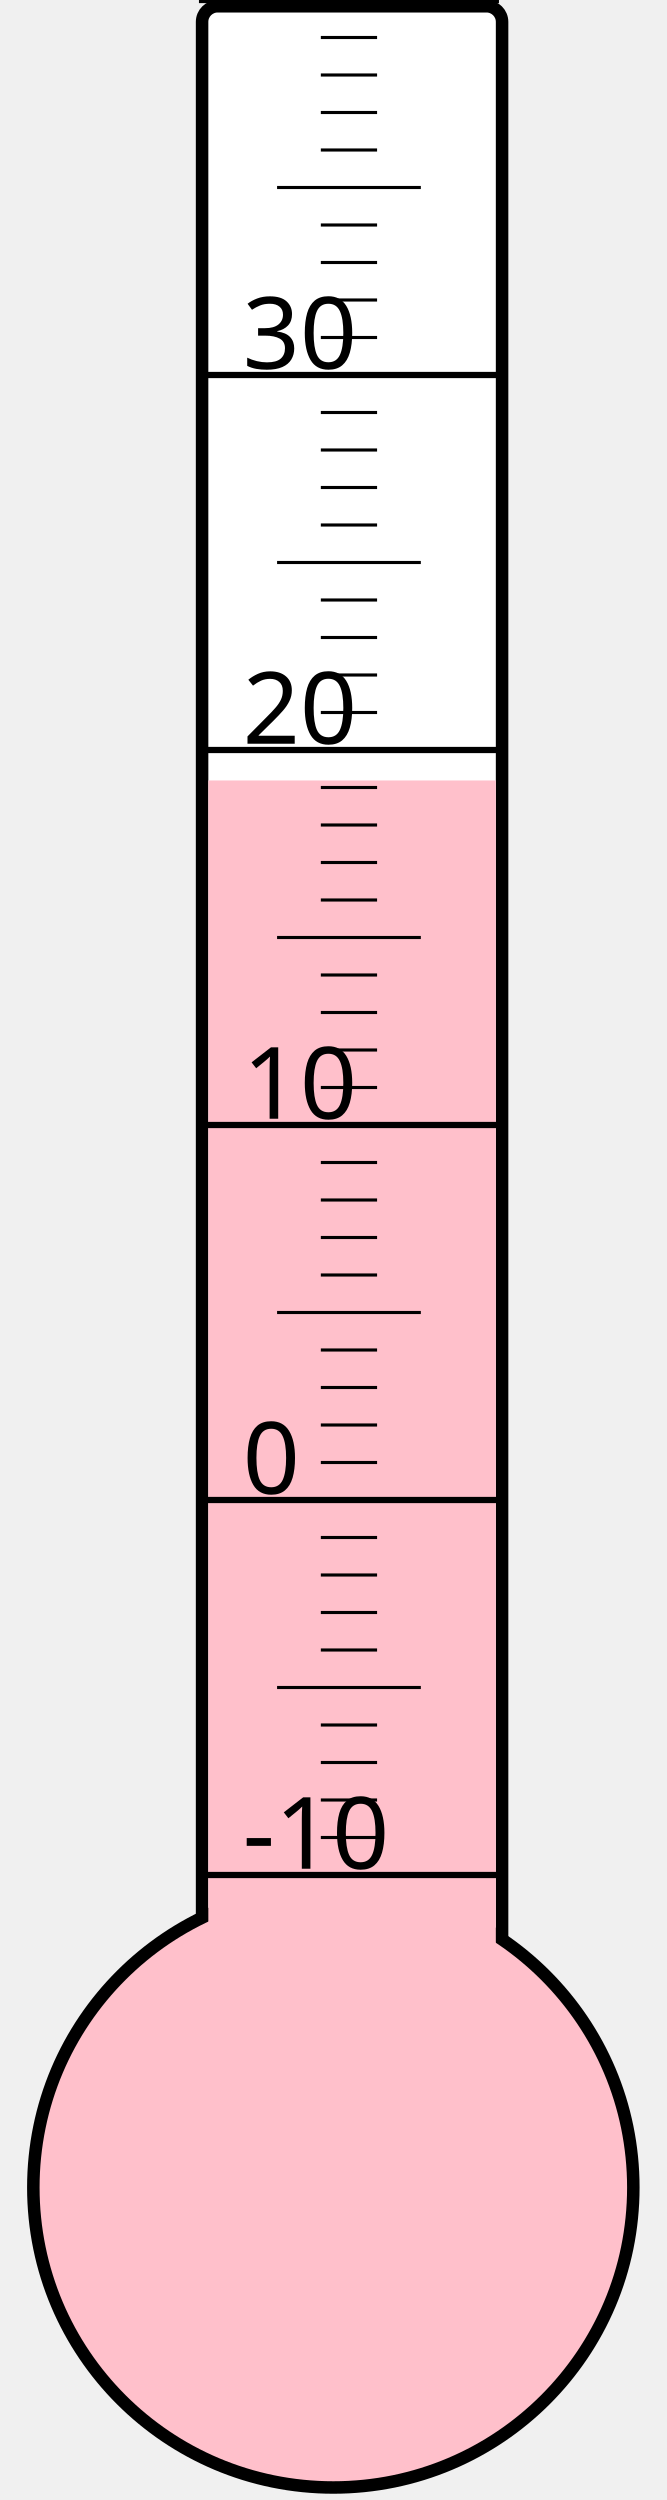
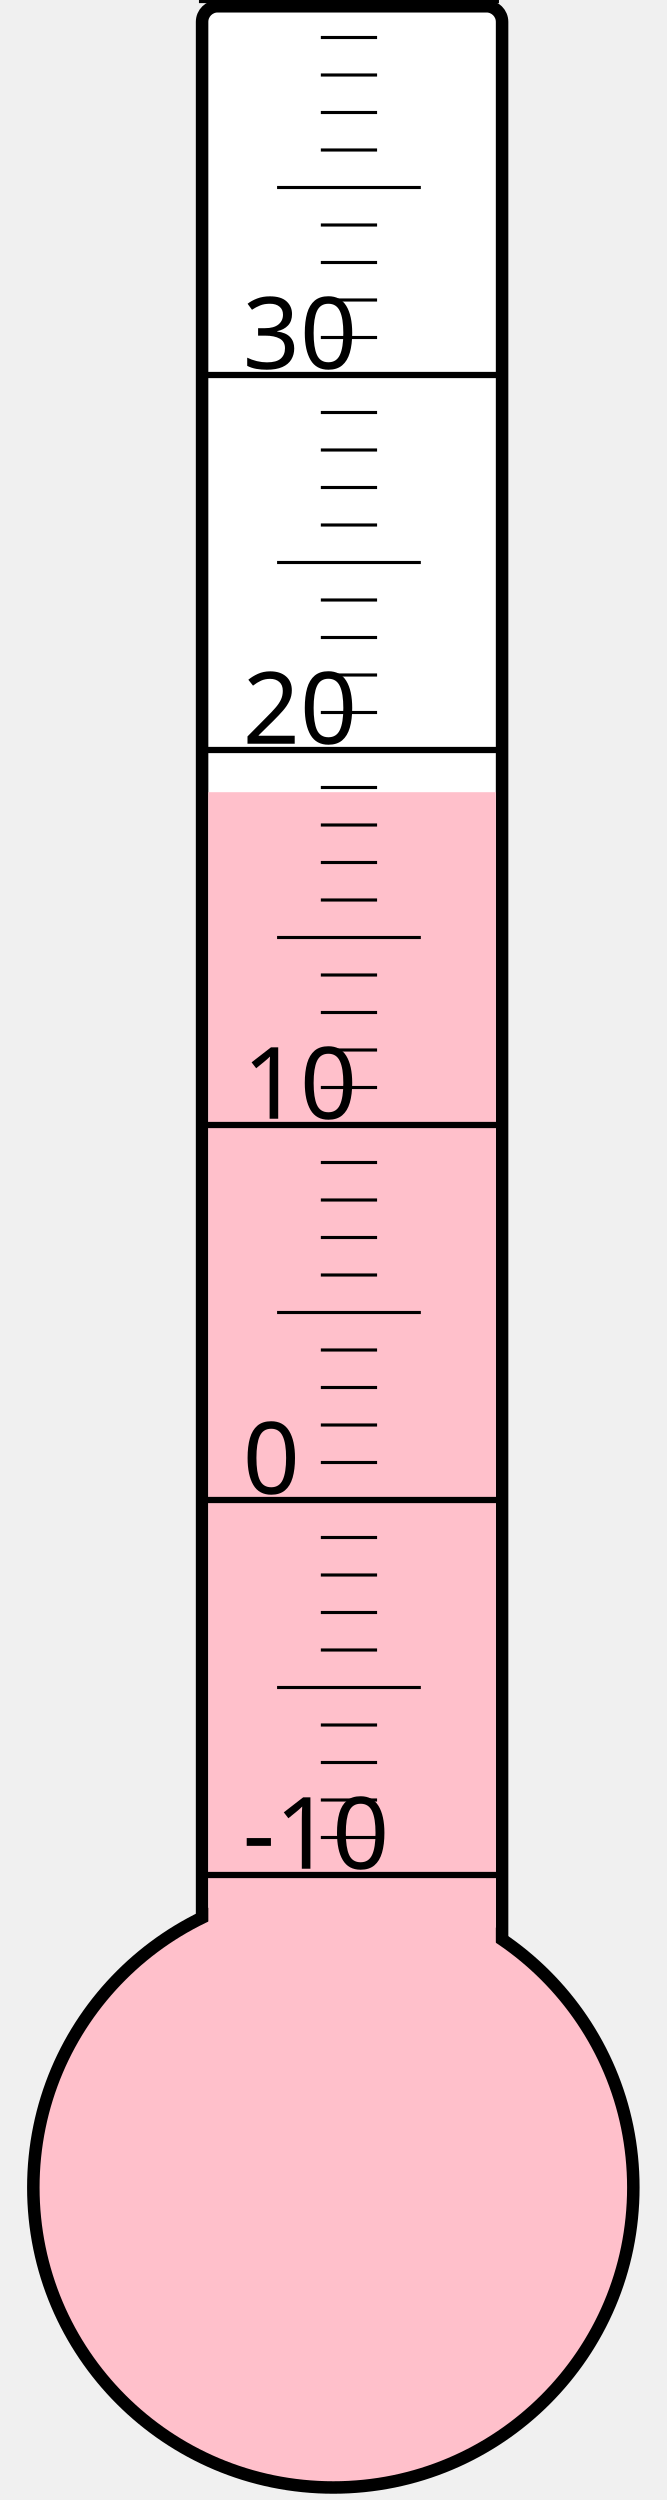
<svg xmlns="http://www.w3.org/2000/svg" width="40px" height="150px" viewBox="0 0 200 800">
  <rect width="200" height="800" x="0" y="0" style="fill: #ffffeb; fill-opacity: 0;" />
  <rect width="96" height="680" x="58" y="2" rx="5" ry="5" style="fill: white; fill-opacity: 1; stroke: black; stroke-width: 4;" />
  <circle cx="100" cy="700" r="96" style="fill: pink; stroke: black; stroke-width: 4;" />
-   <rect width="92" height="450.25" x="60" y="249.75" style="fill: pink; fill-opacity: 1; stroke-width: 0;" />
+   <rect width="92" height="446.5" x="60" y="253.5" style="fill: pink; fill-opacity: 1; stroke-width: 0;" />
  <text x="71" y="598" style="font-family: sans-serif; font-size: 24pt;">-10</text>
  <text x="71" y="478" style="font-family: sans-serif; font-size: 24pt;">0</text>
  <text x="71" y="358" style="font-family: sans-serif; font-size: 24pt;">10</text>
  <text x="71" y="238" style="font-family: sans-serif; font-size: 24pt;">20</text>
  <text x="71" y="118" style="font-family: sans-serif; font-size: 24pt;">30</text>
  <g style="stroke: black;">
    <line x1="57" y1="600" x2="153" y2="600" style="stroke-width: 2;" />
    <line x1="96" y1="588" x2="114" y2="588" style="stroke-width: 1;" />
    <line x1="96" y1="576" x2="114" y2="576" style="stroke-width: 1;" />
    <line x1="96" y1="564" x2="114" y2="564" style="stroke-width: 1;" />
    <line x1="96" y1="552" x2="114" y2="552" style="stroke-width: 1;" />
    <line x1="82" y1="540" x2="128" y2="540" style="stroke-width: 1;" />
    <line x1="96" y1="528" x2="114" y2="528" style="stroke-width: 1;" />
    <line x1="96" y1="516" x2="114" y2="516" style="stroke-width: 1;" />
    <line x1="96" y1="504" x2="114" y2="504" style="stroke-width: 1;" />
    <line x1="96" y1="492" x2="114" y2="492" style="stroke-width: 1;" />
    <line x1="57" y1="480" x2="153" y2="480" style="stroke-width: 2;" />
    <line x1="96" y1="468" x2="114" y2="468" style="stroke-width: 1;" />
    <line x1="96" y1="456" x2="114" y2="456" style="stroke-width: 1;" />
    <line x1="96" y1="444" x2="114" y2="444" style="stroke-width: 1;" />
    <line x1="96" y1="432" x2="114" y2="432" style="stroke-width: 1;" />
    <line x1="82" y1="420" x2="128" y2="420" style="stroke-width: 1;" />
    <line x1="96" y1="408" x2="114" y2="408" style="stroke-width: 1;" />
    <line x1="96" y1="396" x2="114" y2="396" style="stroke-width: 1;" />
    <line x1="96" y1="384" x2="114" y2="384" style="stroke-width: 1;" />
    <line x1="96" y1="372" x2="114" y2="372" style="stroke-width: 1;" />
    <line x1="57" y1="360" x2="153" y2="360" style="stroke-width: 2;" />
    <line x1="96" y1="348" x2="114" y2="348" style="stroke-width: 1;" />
    <line x1="96" y1="336" x2="114" y2="336" style="stroke-width: 1;" />
    <line x1="96" y1="324" x2="114" y2="324" style="stroke-width: 1;" />
    <line x1="96" y1="312" x2="114" y2="312" style="stroke-width: 1;" />
    <line x1="82" y1="300" x2="128" y2="300" style="stroke-width: 1;" />
    <line x1="96" y1="288" x2="114" y2="288" style="stroke-width: 1;" />
    <line x1="96" y1="276" x2="114" y2="276" style="stroke-width: 1;" />
    <line x1="96" y1="264" x2="114" y2="264" style="stroke-width: 1;" />
    <line x1="96" y1="252" x2="114" y2="252" style="stroke-width: 1;" />
    <line x1="57" y1="240" x2="153" y2="240" style="stroke-width: 2;" />
    <line x1="96" y1="228" x2="114" y2="228" style="stroke-width: 1;" />
    <line x1="96" y1="216" x2="114" y2="216" style="stroke-width: 1;" />
    <line x1="96" y1="204" x2="114" y2="204" style="stroke-width: 1;" />
    <line x1="96" y1="192" x2="114" y2="192" style="stroke-width: 1;" />
    <line x1="82" y1="180" x2="128" y2="180" style="stroke-width: 1;" />
    <line x1="96" y1="168" x2="114" y2="168" style="stroke-width: 1;" />
    <line x1="96" y1="156" x2="114" y2="156" style="stroke-width: 1;" />
    <line x1="96" y1="144" x2="114" y2="144" style="stroke-width: 1;" />
    <line x1="96" y1="132" x2="114" y2="132" style="stroke-width: 1;" />
    <line x1="57" y1="120" x2="153" y2="120" style="stroke-width: 2;" />
    <line x1="96" y1="108" x2="114" y2="108" style="stroke-width: 1;" />
    <line x1="96" y1="96" x2="114" y2="96" style="stroke-width: 1;" />
    <line x1="96" y1="84" x2="114" y2="84" style="stroke-width: 1;" />
    <line x1="96" y1="72" x2="114" y2="72" style="stroke-width: 1;" />
    <line x1="82" y1="60" x2="128" y2="60" style="stroke-width: 1;" />
    <line x1="96" y1="48" x2="114" y2="48" style="stroke-width: 1;" />
    <line x1="96" y1="36" x2="114" y2="36" style="stroke-width: 1;" />
    <line x1="96" y1="24" x2="114" y2="24" style="stroke-width: 1;" />
    <line x1="96" y1="12" x2="114" y2="12" style="stroke-width: 1;" />
    <line x1="57" y1="0" x2="153" y2="0" style="stroke-width: 2;" />
  </g>
</svg>
